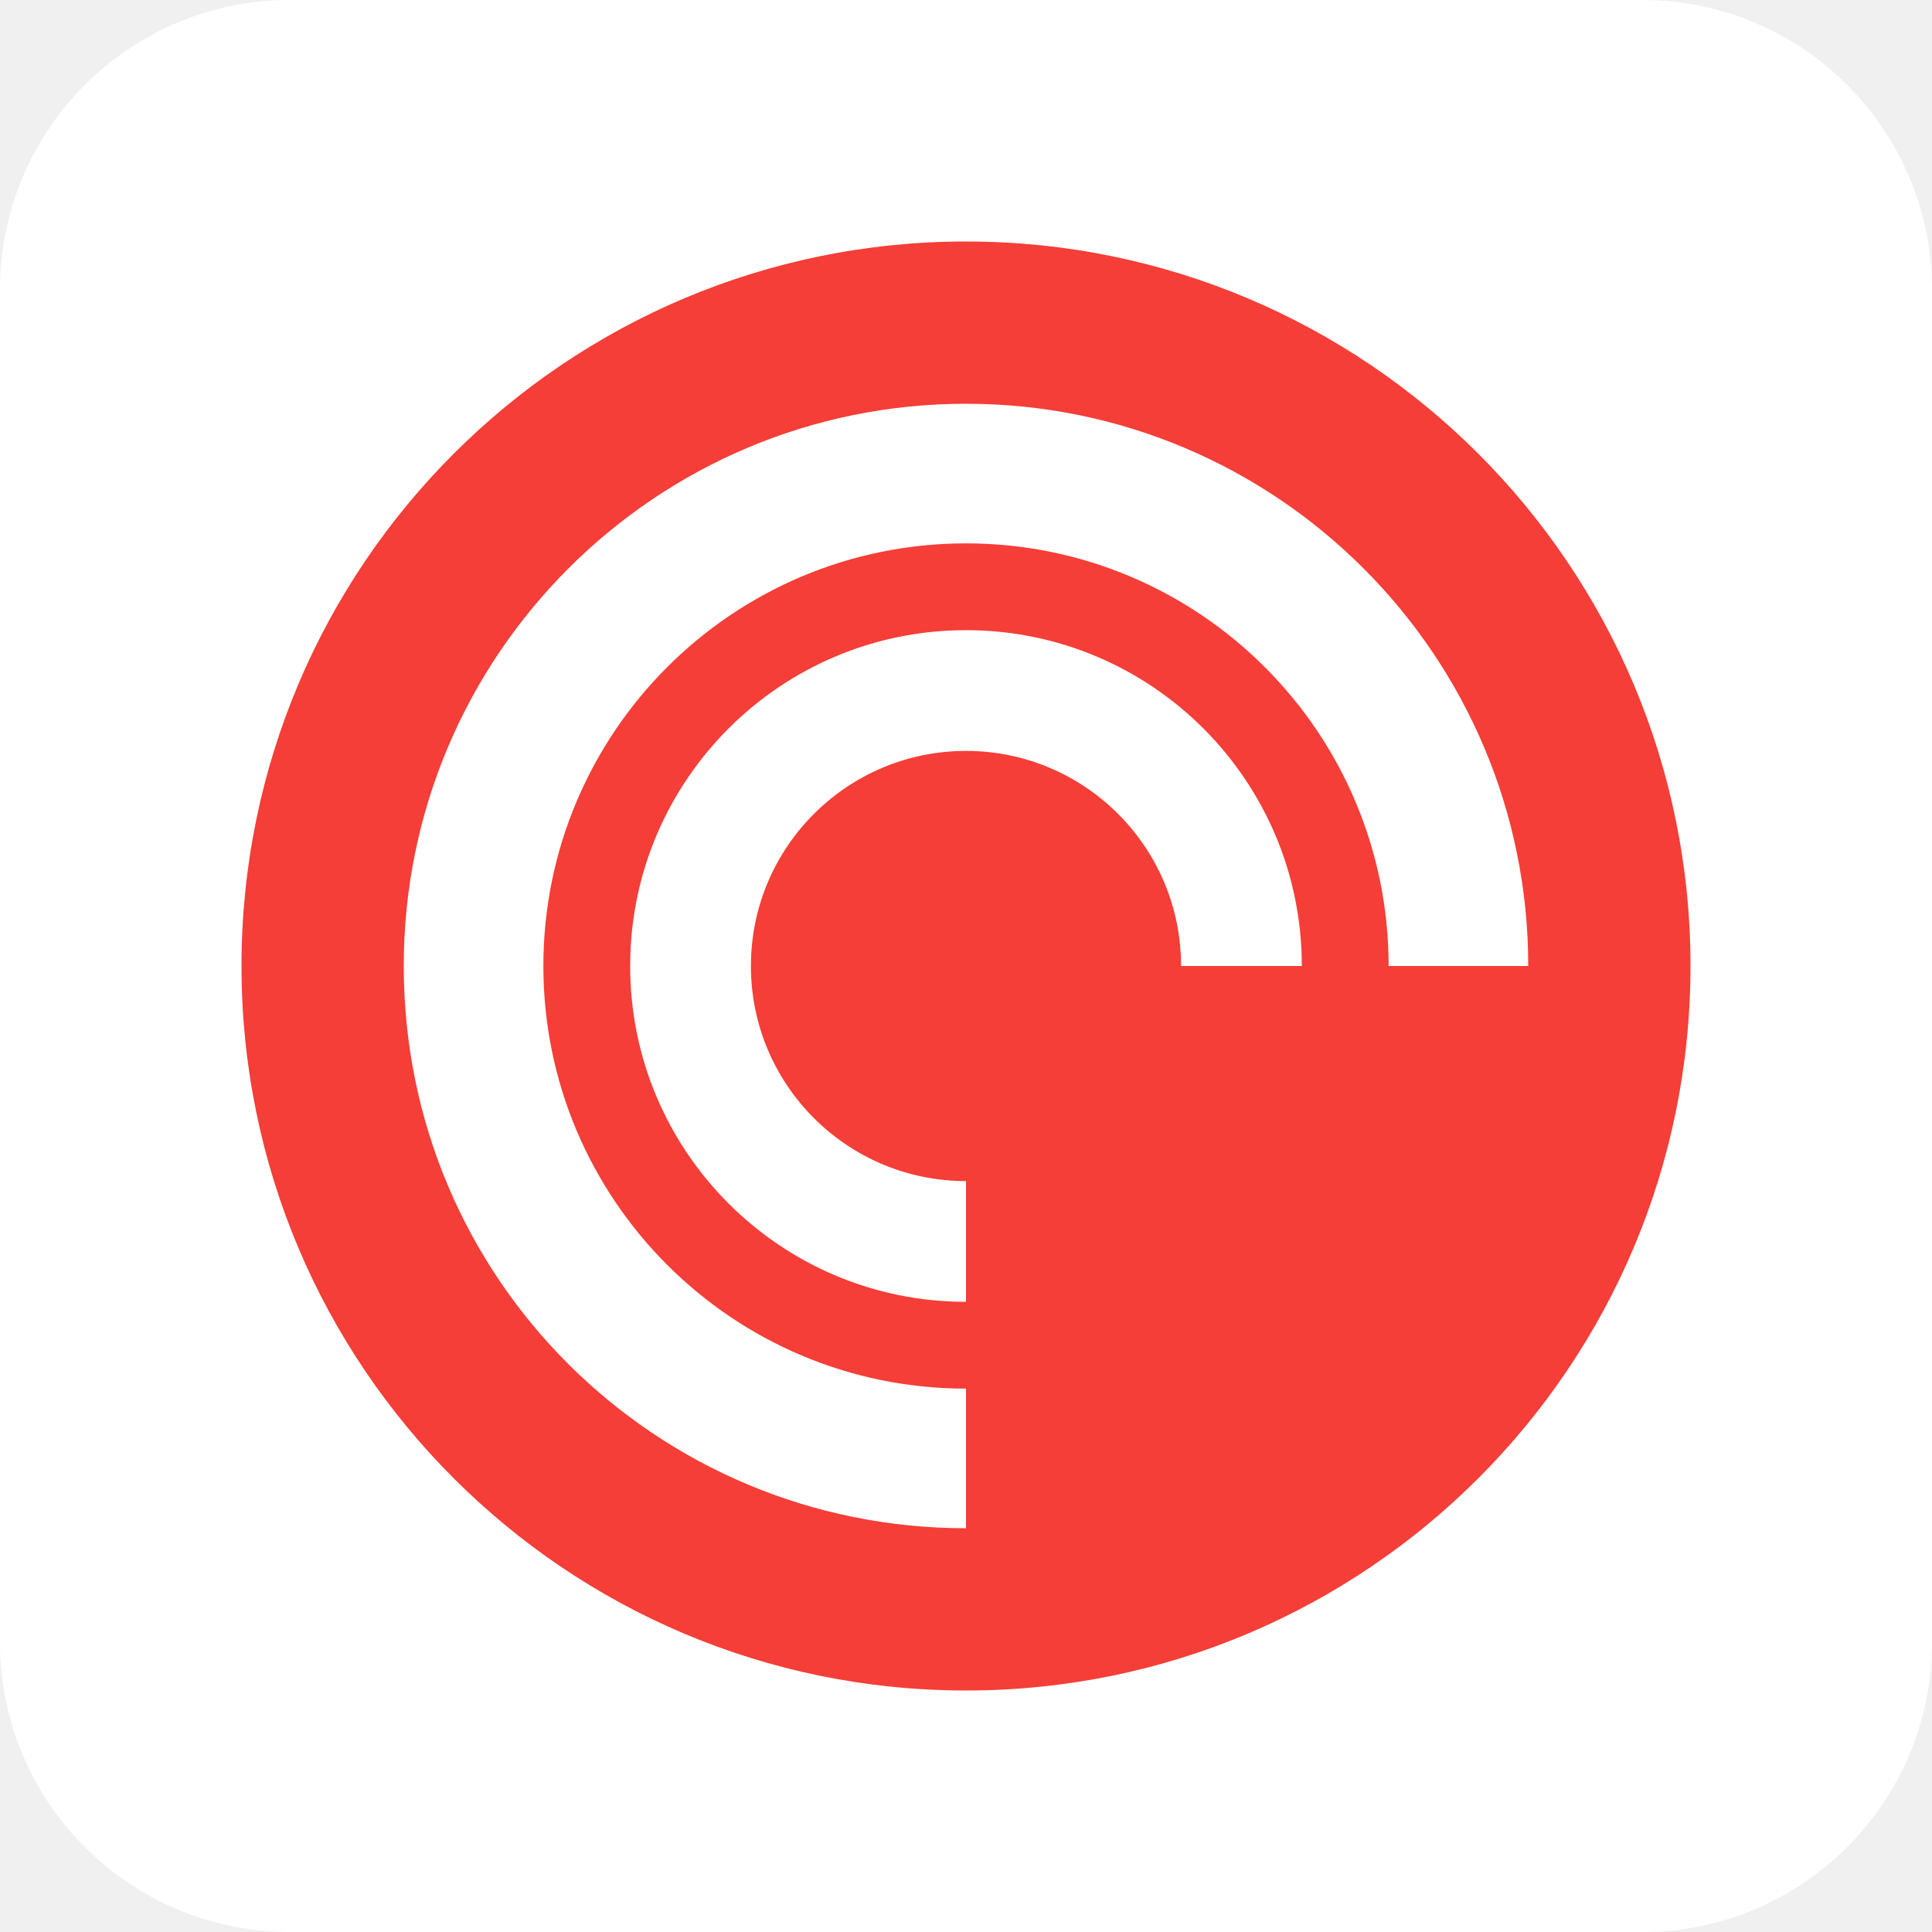
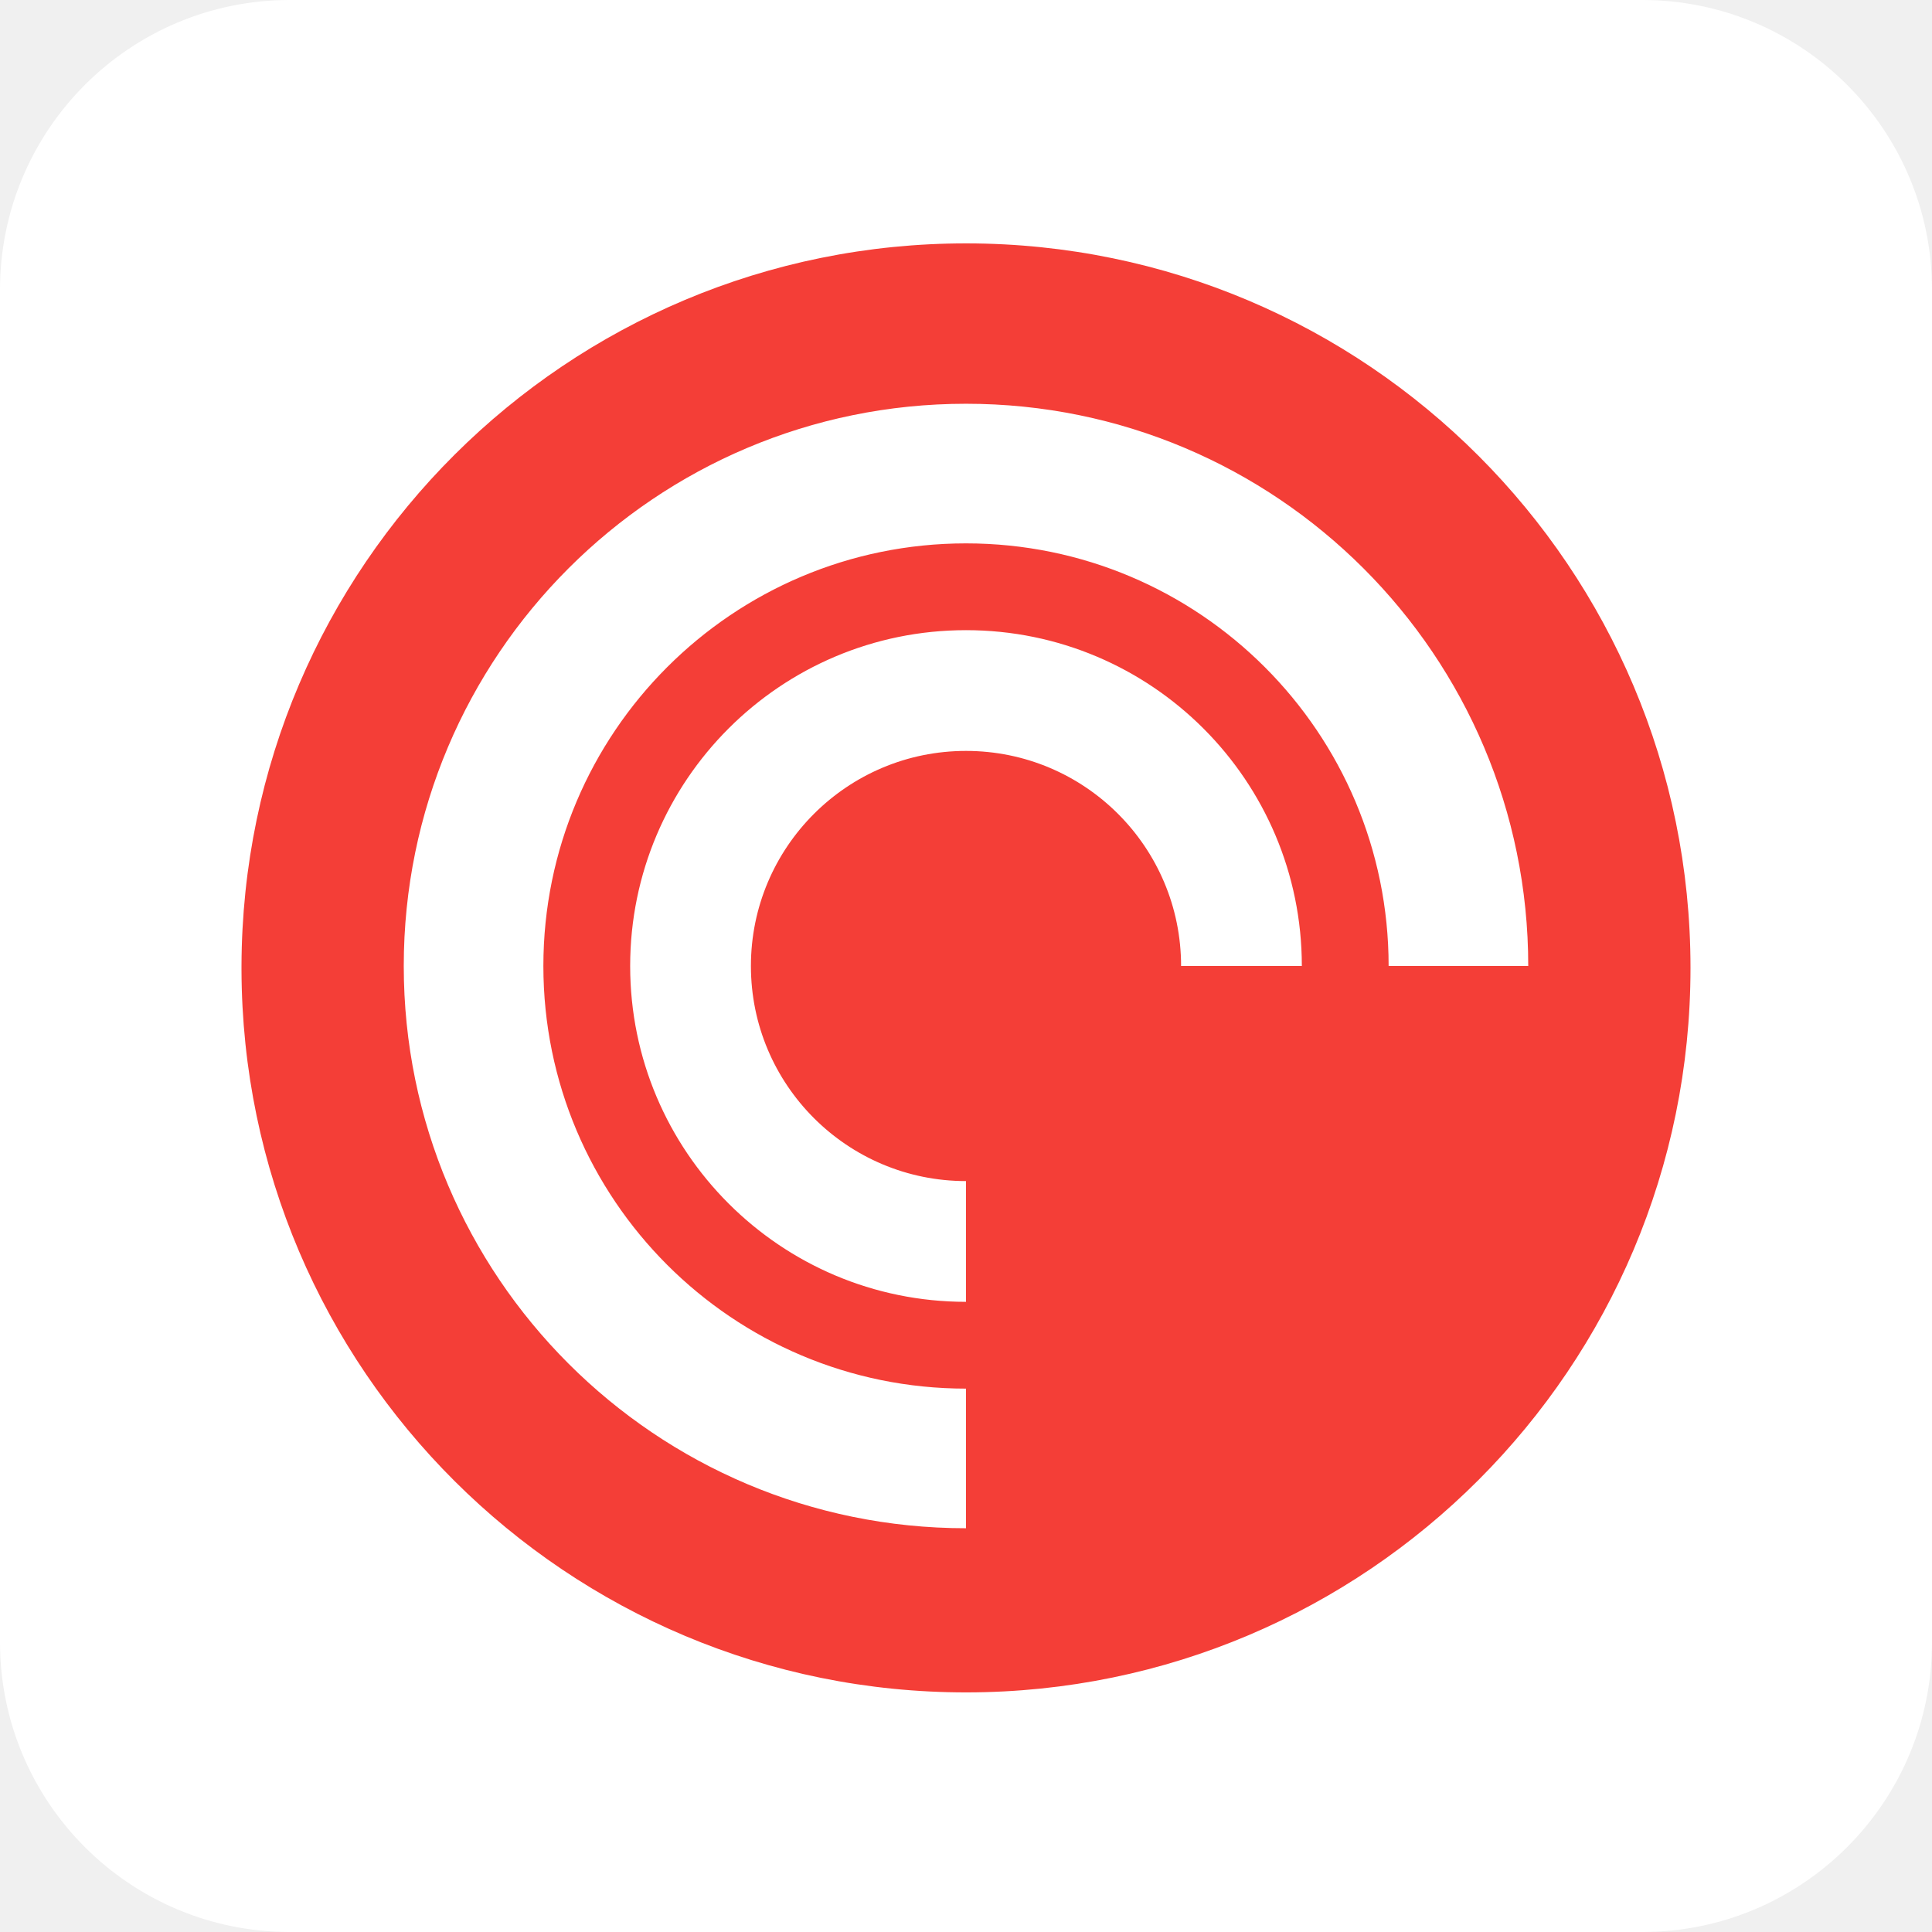
<svg xmlns="http://www.w3.org/2000/svg" aria-label="Pocketcasts" role="img" viewBox="0 0 512 512">
  <rect width="512" height="512" rx="15%" fill="#fff" />
-   <path fill="#f43e37" d="M448 256a192 192 0 1 1-384 0 192 192 0 0 1 384 0" />
-   <path fill="#fff" d="M107 256a149 149 0 0 1 298 0h-37a112 112 0 1 0-112 112v37c-82 0-149-66-149-149zm149 89a89 89 0 1 1 89-89h-32a57 57 0 1 0-57 57z" />
+   <path fill="#f43e37" d="M256 368a112 112 0 1 1 112-112h37a149 149 0 1 0-149 149zm0-55a57 57 0 1 1 57-57h32a89 89 0 1 0-89 89zM64 256a192 192 0 1 1 0 1z" />
</svg>
